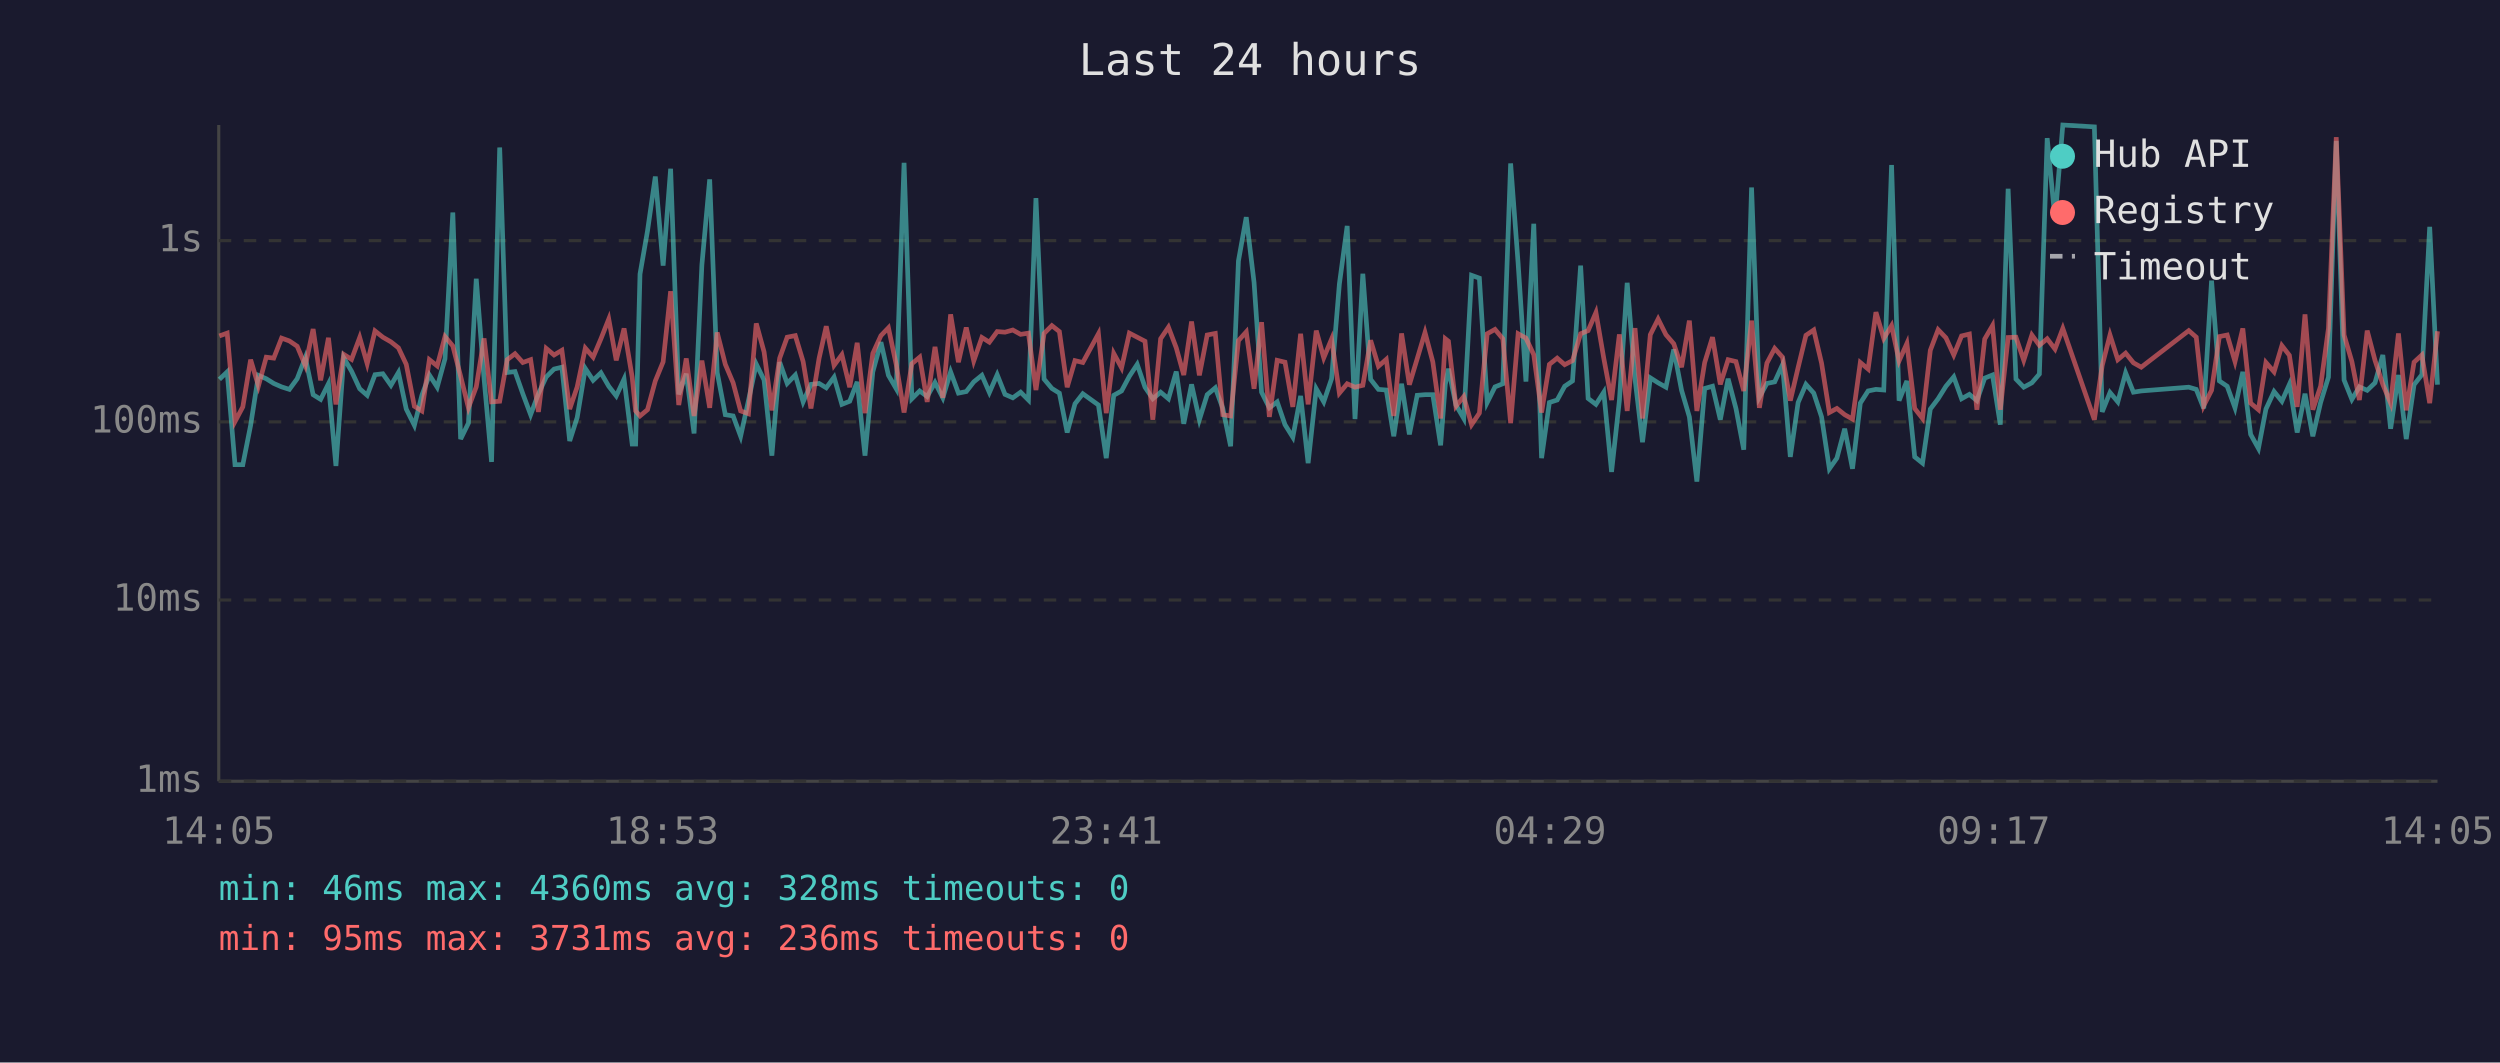
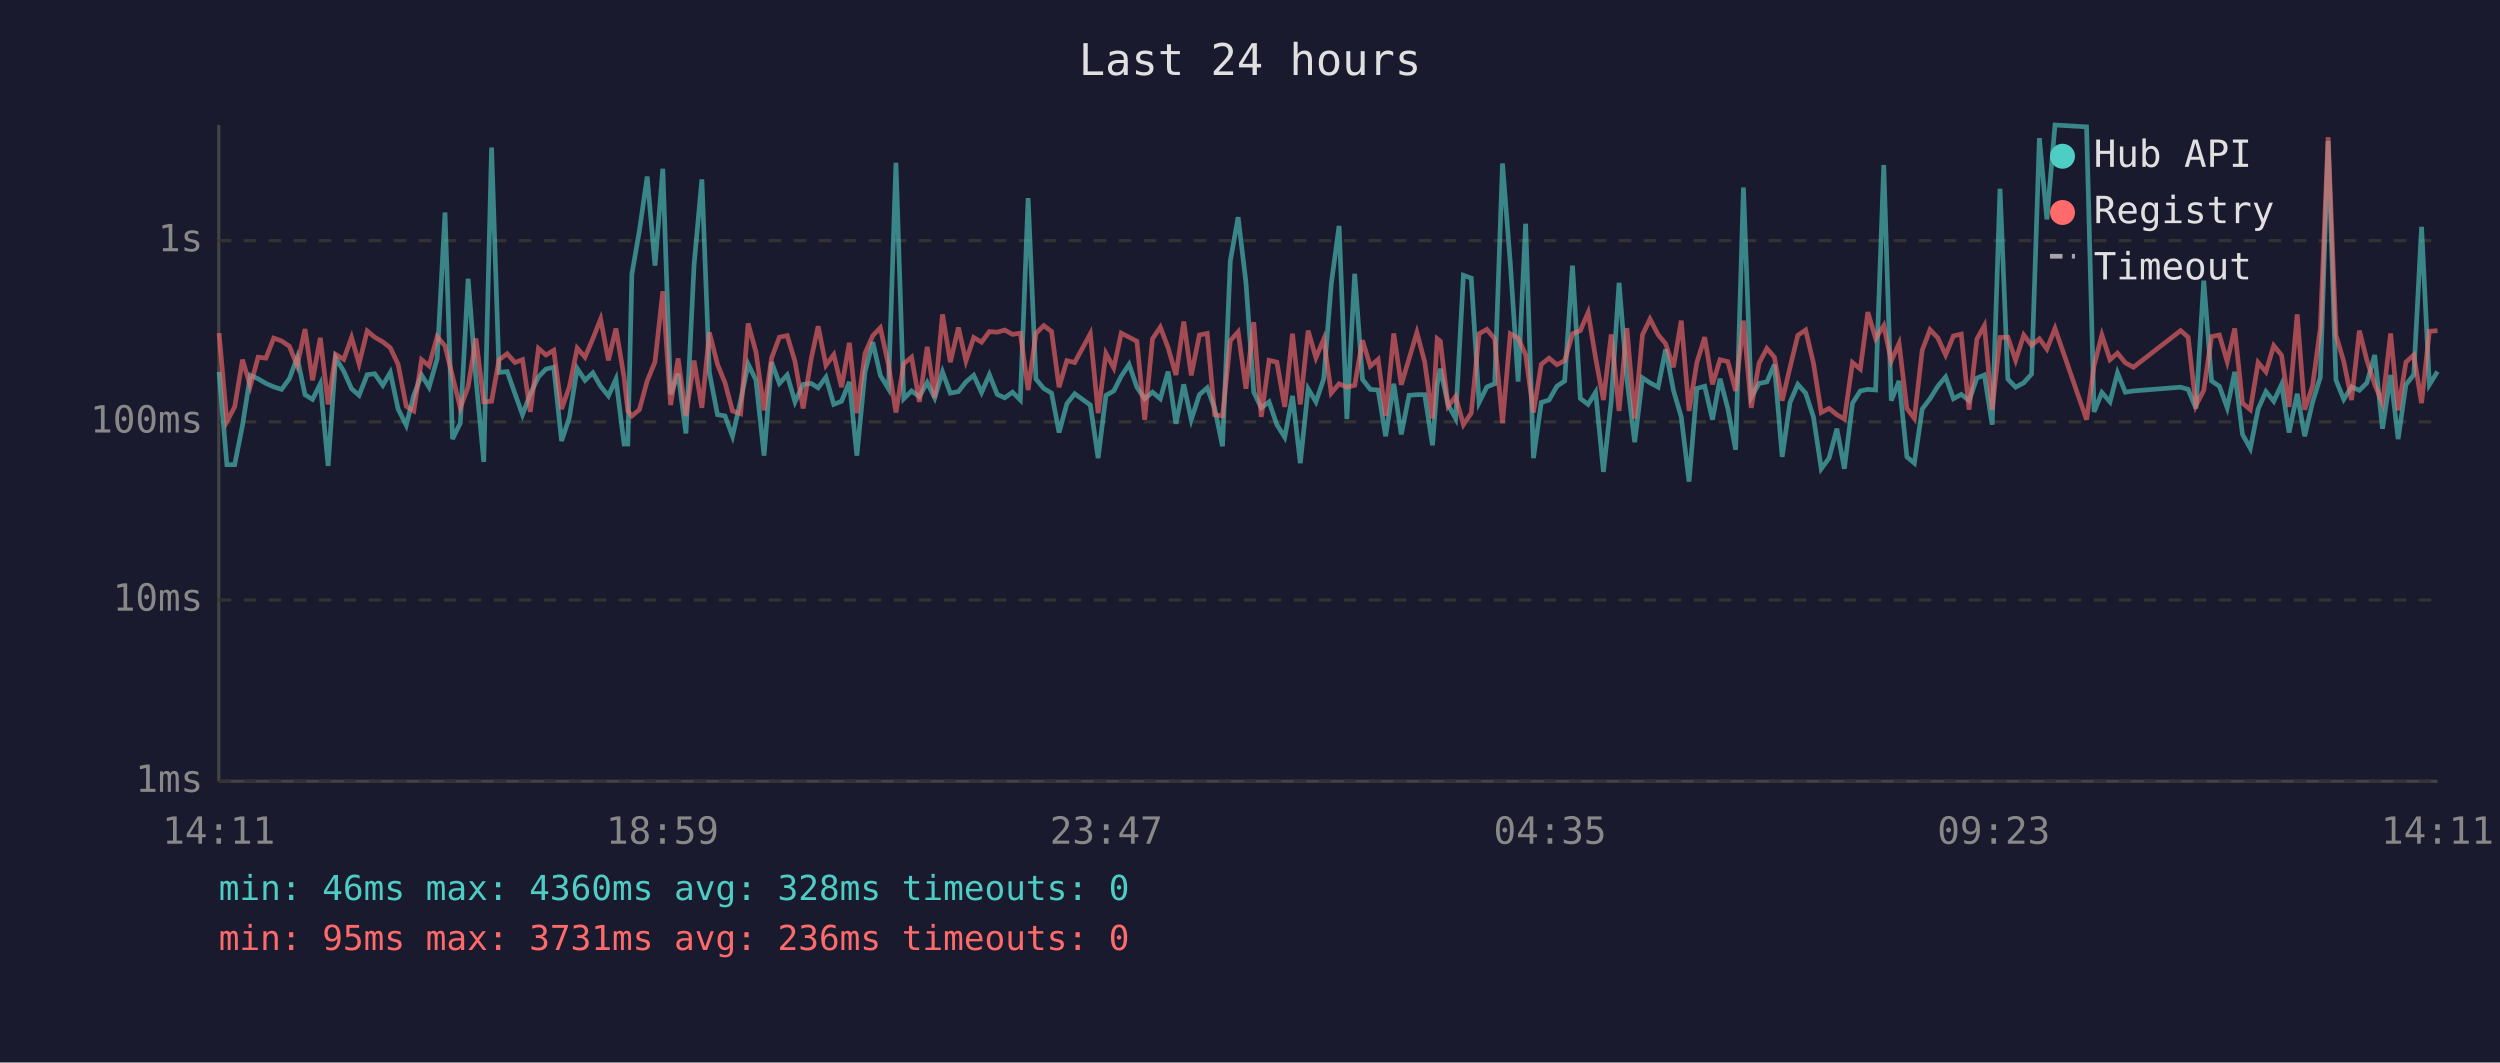
<svg xmlns="http://www.w3.org/2000/svg" viewBox="0 0 800 340" font-family="monospace" font-size="12">
  <rect width="800" height="340" fill="#1a1a2e" />
  <text x="400" y="24" fill="#e0e0e0" font-size="14" text-anchor="middle">Last 24 hours</text>
  <line x1="70" y1="40" x2="70" y2="250" stroke="#444" stroke-width="1" />
  <line x1="70" y1="250" x2="780" y2="250" stroke="#444" stroke-width="1" />
  <line x1="70" y1="250" x2="780" y2="250" stroke="#333" stroke-width="1" stroke-dasharray="4" />
  <text x="65" y="250" fill="#888" text-anchor="end" dominant-baseline="middle">1ms</text>
  <line x1="70" y1="192" x2="780" y2="192" stroke="#333" stroke-width="1" stroke-dasharray="4" />
  <text x="65" y="192" fill="#888" text-anchor="end" dominant-baseline="middle">10ms</text>
  <line x1="70" y1="135" x2="780" y2="135" stroke="#333" stroke-width="1" stroke-dasharray="4" />
  <text x="65" y="135" fill="#888" text-anchor="end" dominant-baseline="middle">100ms</text>
  <line x1="70" y1="77" x2="780" y2="77" stroke="#333" stroke-width="1" stroke-dasharray="4" />
  <text x="65" y="77" fill="#888" text-anchor="end" dominant-baseline="middle">1s</text>
-   <text x="70" y="270" fill="#888" text-anchor="middle">14:05</text>
-   <text x="212" y="270" fill="#888" text-anchor="middle">18:53</text>
-   <text x="354" y="270" fill="#888" text-anchor="middle">23:41</text>
-   <text x="496" y="270" fill="#888" text-anchor="middle">04:29</text>
-   <text x="638" y="270" fill="#888" text-anchor="middle">09:17</text>
-   <text x="780" y="270" fill="#888" text-anchor="middle">14:05</text>
-   <polyline points="70.2,121.4 72.7,119.0 75.2,148.7 77.7,148.7 80.2,136.1 82.7,120.1 85.2,121.2 87.6,122.7 90.1,123.8 92.6,124.6 95.1,121.2 97.7,114.4 100.2,126.3 102.6,127.8 105.1,122.8 107.5,149.1 110.0,114.5 112.5,118.8 115.1,124.4 117.5,126.5 120.0,119.9 122.5,119.6 125.1,123.3 127.5,119.2 130.0,130.9 132.6,136.1 135.0,126.5 137.4,120.0 139.9,123.9 142.4,114.8 144.9,68.0 147.4,140.5 149.9,135.4 152.4,89.2 154.9,121.2 157.3,147.8 159.9,47.2 162.3,119.2 164.8,118.9 167.3,126.0 169.8,132.7 172.3,126.0 174.8,120.6 177.3,118.1 179.8,117.5 182.3,141.1 184.7,133.6 187.3,117.9 189.8,121.7 192.3,119.3 194.8,123.6 197.2,126.7 199.7,121.3 202.3,142.1 203.4,142.1 204.8,87.7 207.2,73.9 209.7,56.5 212.2,85.0 214.6,54.0 217.2,126.2 219.6,119.6 222.1,138.7 224.6,84.8 227.1,57.4 229.5,119.2 232.1,132.7 234.6,133.1 237.0,139.6 239.5,128.2 242.0,116.5 244.5,121.6 247.0,145.8 249.5,115.9 251.9,122.7 254.5,120.0 257.0,128.6 259.5,123.0 262.1,122.7 264.4,124.1 266.9,120.7 269.4,129.4 271.9,128.4 274.3,122.2 276.8,145.8 279.3,119.0 281.9,109.5 284.3,120.1 286.8,124.4 289.3,52.1 291.8,127.6 294.3,125.1 296.7,126.9 299.2,122.4 301.7,127.3 304.2,119.0 306.7,125.8 309.2,125.3 311.6,122.2 314.2,120.1 316.6,125.6 319.1,119.9 321.6,126.2 324.1,127.3 326.6,125.5 329.1,128.0 331.5,63.4 334.1,121.3 336.6,124.3 339.0,125.8 341.5,138.4 344.0,129.2 346.5,126.0 351.5,129.6 354.0,146.6 356.4,126.5 358.9,125.1 361.4,120.4 363.9,116.6 366.4,123.9 368.9,127.6 371.4,125.5 373.9,127.6 376.4,118.9 378.8,135.6 381.3,123.0 383.8,134.3 386.3,126.3 388.9,124.1 391.3,130.7 393.8,142.8 396.3,83.5 398.8,69.5 401.3,90.4 403.7,125.5 406.2,130.5 408.7,128.6 411.2,135.9 413.7,139.9 416.2,126.7 418.6,148.2 421.2,124.4 423.6,128.6 426.1,121.2 428.6,90.9 431.1,72.3 433.6,134.1 436.1,87.6 438.6,121.4 441.1,124.6 443.6,124.8 446.0,139.6 448.5,122.8 451.0,139.0 453.5,126.5 456.0,126.3 458.5,126.3 461.0,142.5 462.5,123.0 463.5,118.0 465.9,129.6 468.4,133.9 470.9,88.1 473.4,89.0 475.9,128.8 478.4,123.8 480.9,122.8 483.4,52.3 485.8,84.3 488.3,122.1 490.8,71.6 493.3,146.6 495.8,128.8 498.3,128.0 500.7,123.6 503.2,121.9 505.8,85.0 508.2,127.5 510.7,129.4 513.2,125.5 515.7,151.0 518.2,128.2 520.7,90.5 523.2,121.2 525.6,141.5 528.1,120.9 530.6,122.5 533.1,123.9 535.6,111.8 538.1,124.9 540.6,133.4 543.0,154.1 545.5,124.3 548.0,123.6 550.5,134.3 553.0,121.2 555.5,130.7 558.0,143.9 560.5,60.0 563.0,127.1 565.4,122.7 567.9,122.2 570.4,116.7 572.9,146.2 575.4,128.8 577.9,123.0 580.4,125.8 582.9,133.4 585.4,150.0 587.8,146.6 590.3,137.2 592.8,150.0 595.3,129.0 597.8,125.1 600.3,124.6 602.8,124.8 605.3,52.8 607.7,128.2 610.2,121.9 612.7,146.2 615.2,148.2 617.7,130.9 620.2,127.6 622.7,123.6 625.2,120.6 627.7,127.6 630.2,126.2 632.6,128.2 635.1,121.0 637.6,120.0 640.1,135.9 642.6,60.4 645.1,121.3 647.6,123.9 650.2,122.5 652.6,119.7 655.1,44.2 657.6,70.2 660.1,40.0 670.2,40.6 672.7,131.8 675.2,125.6 677.7,128.6 680.2,119.3 682.7,125.5 685.2,125.1 700.4,123.9 702.8,124.6 705.2,130.7 707.7,89.8 710.2,121.9 712.7,123.6 715.2,130.5 717.7,119.0 720.2,139.0 722.7,143.5 725.1,130.9 727.7,125.3 730.2,128.4 732.6,123.0 735.1,138.4 737.6,126.0 740.1,139.6 742.6,128.8 745.1,120.7 747.6,45.1 750.1,121.6 752.6,127.8 755.0,123.8 757.5,124.9 760.0,122.5 762.5,113.6 765.0,137.2 767.5,120.0 770.0,140.5 772.5,123.1 775.0,119.9 777.5,72.6 780.0,123.1" fill="none" stroke="#4ecdc4" stroke-width="1.5" opacity="0.6" />
-   <polyline points="70.2,107.5 72.7,106.6 75.2,134.9 77.7,130.2 80.2,115.1 82.7,123.5 85.2,114.3 87.6,114.6 90.1,108.2 92.6,109.1 95.1,110.8 97.7,117.0 100.2,105.3 102.6,121.7 105.1,108.1 107.5,129.4 110.0,113.4 112.5,115.0 115.1,108.0 117.5,116.4 120.0,105.9 122.5,107.9 125.1,109.4 127.5,111.3 130.0,116.6 132.6,130.0 135.0,131.5 137.4,115.1 139.9,117.1 142.4,107.7 144.9,110.7 147.4,120.4 149.9,130.5 152.4,123.8 154.9,108.3 157.3,128.6 159.9,128.4 162.3,115.1 164.8,113.2 167.3,116.0 169.8,115.1 172.3,131.8 174.8,111.5 177.3,113.6 179.8,112.1 182.3,130.9 184.7,123.8 187.3,111.4 189.8,114.3 192.3,108.4 194.8,102.1 197.2,115.3 199.7,105.1 202.3,120.7 203.4,131.5 204.8,133.1 207.2,131.1 209.7,121.9 212.2,115.8 214.6,93.2 217.2,129.6 219.6,114.7 222.1,133.1 224.6,115.4 227.1,130.5 229.5,106.4 232.1,116.6 234.6,122.5 237.0,131.5 239.5,132.4 242.0,103.5 244.5,112.6 247.0,131.3 249.5,114.6 251.9,107.9 254.5,107.4 257.0,115.7 259.5,130.7 262.1,114.7 264.4,104.4 266.9,116.9 269.4,113.5 271.9,123.9 274.3,109.7 276.8,132.2 279.3,113.1 281.9,107.4 284.3,104.9 286.8,116.7 289.3,132.0 291.8,116.4 294.3,114.3 296.7,128.6 299.2,111.0 301.7,127.3 304.2,100.6 306.7,115.9 309.2,104.8 311.6,115.5 314.2,108.0 316.6,109.5 319.1,106.1 321.6,106.3 324.1,105.6 326.6,107.0 329.1,106.6 331.5,124.8 334.1,106.7 336.6,104.2 339.0,106.1 341.5,123.9 344.0,115.4 346.5,116.0 351.5,106.8 354.0,132.2 356.4,113.1 358.9,117.7 361.4,106.6 363.9,107.9 366.4,109.2 368.9,134.3 371.4,108.4 373.9,104.7 376.4,111.3 378.8,120.0 381.3,102.9 383.8,120.1 386.3,107.2 388.9,106.7 391.3,132.7 393.8,133.1 396.3,109.0 398.8,106.2 401.3,124.4 403.7,103.1 406.2,133.4 408.7,115.3 411.2,115.9 413.7,130.2 416.2,106.8 418.6,129.4 421.2,105.8 423.6,114.5 426.1,108.5 428.6,125.8 431.1,122.8 433.6,123.9 436.1,123.3 438.6,108.9 441.1,117.2 443.6,115.0 446.0,133.1 448.5,106.7 451.0,123.1 453.5,114.8 456.0,106.4 458.5,115.8 461.0,133.9 462.5,108.4 463.5,109.2 465.9,130.0 468.4,126.9 470.9,135.9 473.4,132.2 475.9,106.8 478.4,105.4 480.9,108.4 483.4,135.4 485.8,106.8 488.3,108.2 490.8,113.5 493.3,132.0 495.8,116.6 498.3,114.6 500.7,116.7 503.2,115.4 505.8,106.8 508.2,105.8 510.7,100.0 513.2,114.6 515.7,128.0 518.2,107.0 520.7,131.5 523.2,105.0 525.6,133.9 528.1,107.1 530.6,102.1 533.1,107.1 535.6,110.0 538.1,117.5 540.6,102.6 543.0,131.5 545.5,116.0 548.0,107.9 550.5,123.0 553.0,115.1 555.5,115.7 558.0,125.1 560.5,102.6 563.0,130.5 565.4,116.2 567.9,111.5 570.4,114.3 572.9,128.2 575.4,117.6 577.9,107.3 580.4,105.6 582.9,116.2 585.4,132.0 587.8,130.7 590.3,132.7 592.8,134.1 595.3,116.0 597.8,118.1 600.3,99.9 602.8,108.3 605.3,104.2 607.7,115.5 610.2,109.9 612.7,130.7 615.2,133.9 617.7,112.1 620.2,105.5 622.7,108.1 625.2,113.6 627.7,107.5 630.2,106.9 632.6,131.1 635.1,108.5 637.6,104.2 640.1,131.1 642.6,108.0 645.1,107.9 647.6,115.3 650.2,107.2 652.6,110.5 655.1,108.4 657.6,111.7 660.1,105.1 670.2,134.3 672.7,117.0 675.2,107.2 677.7,115.1 680.2,113.0 682.7,116.1 685.2,117.5 700.4,105.8 702.8,107.9 705.2,129.8 707.7,124.9 710.2,107.7 712.7,107.2 715.2,115.7 717.7,105.1 720.2,129.0 722.7,131.1 725.1,116.0 727.7,119.0 730.2,110.6 732.6,113.7 735.1,130.2 737.6,100.6 740.1,131.1 742.6,123.6 745.1,105.1 747.6,43.9 750.1,107.2 752.6,115.7 755.0,128.0 757.5,105.8 760.0,115.3 762.5,123.0 765.0,129.0 767.5,106.7 770.0,131.3 772.5,115.9 775.0,113.6 777.5,129.0 780.0,106.0" fill="none" stroke="#ff6b6b" stroke-width="1.5" opacity="0.6" />
+   <text x="70" y="270" fill="#888" text-anchor="middle">14:11</text>
+   <text x="212" y="270" fill="#888" text-anchor="middle">18:59</text>
+   <text x="354" y="270" fill="#888" text-anchor="middle">23:47</text>
+   <text x="496" y="270" fill="#888" text-anchor="middle">04:35</text>
+   <text x="638" y="270" fill="#888" text-anchor="middle">09:23</text>
+   <text x="780" y="270" fill="#888" text-anchor="middle">14:11</text>
+   <polyline points="70.1,119.0 72.6,148.7 75.1,148.7 77.6,136.1 80.1,120.1 82.6,121.2 85.1,122.7 87.6,123.8 90.1,124.6 92.6,121.2 95.1,114.4 97.6,126.3 100.0,127.8 102.5,122.8 105.0,149.1 107.4,114.5 110.0,118.8 112.5,124.4 114.9,126.5 117.5,119.9 119.9,119.6 122.5,123.3 124.9,119.2 127.4,130.9 130.0,136.1 132.4,126.5 134.9,120.0 137.3,123.9 139.9,114.8 142.4,68.0 144.8,140.5 147.3,135.4 149.8,89.2 152.3,121.2 154.8,147.8 157.3,47.2 159.7,119.2 162.3,118.9 164.8,126.0 167.2,132.7 169.7,126.0 172.3,120.6 174.7,118.1 177.2,117.5 179.7,141.1 182.2,133.6 184.7,117.9 187.2,121.7 189.7,119.3 192.2,123.6 194.7,126.7 197.1,121.3 199.7,142.1 200.9,142.1 202.2,87.7 204.6,73.9 207.1,56.5 209.6,85.0 212.1,54.0 214.6,126.2 217.0,119.6 219.5,138.7 222.1,84.8 224.6,57.4 227.0,119.2 229.6,132.7 232.0,133.1 234.4,139.6 237.0,128.2 239.4,116.5 241.9,121.6 244.5,145.8 246.9,115.9 249.4,122.7 251.9,120.0 254.4,128.6 257.0,123.0 259.6,122.7 261.8,124.1 264.3,120.7 266.8,129.4 269.3,128.4 271.8,122.2 274.2,145.8 276.8,119.0 279.3,109.5 281.7,120.1 284.3,124.4 286.7,52.1 289.2,127.6 291.7,125.1 294.2,126.9 296.7,122.4 299.1,127.3 301.6,119.0 304.1,125.8 306.7,125.3 309.1,122.2 311.6,120.1 314.1,125.6 316.6,119.9 319.1,126.2 321.5,127.3 324.0,125.5 326.5,128.0 329.0,63.4 331.5,121.3 334.0,124.3 336.5,125.8 338.9,138.4 341.4,129.2 343.9,126.0 348.9,129.6 351.4,146.6 353.9,126.5 356.4,125.1 358.8,120.4 361.3,116.6 363.8,123.9 366.3,127.6 368.8,125.5 371.3,127.6 373.8,118.9 376.3,135.6 378.8,123.0 381.2,134.3 383.8,126.3 386.3,124.1 388.7,130.7 391.2,142.8 393.7,83.5 396.2,69.5 398.7,90.4 401.2,125.5 403.6,130.5 406.1,128.6 408.6,135.9 411.1,139.9 413.6,126.7 416.1,148.2 418.6,124.4 421.1,128.6 423.6,121.2 426.0,90.9 428.5,72.3 431.0,134.1 433.5,87.6 436.0,121.4 438.5,124.6 441.0,124.8 443.4,139.6 446.0,122.8 448.4,139.0 450.9,126.5 453.4,126.3 455.9,126.3 458.4,142.5 459.9,123.0 460.9,118.0 463.4,129.6 465.8,133.9 468.3,88.1 470.8,89.0 473.3,128.8 475.8,123.8 478.3,122.8 480.8,52.3 483.3,84.3 485.8,122.1 488.2,71.6 490.7,146.6 493.2,128.8 495.7,128.0 498.2,123.6 500.7,121.9 503.2,85.0 505.7,127.5 508.2,129.4 510.6,125.5 513.1,151.0 515.6,128.2 518.1,90.5 520.6,121.2 523.1,141.5 525.6,120.9 528.0,122.5 530.6,123.9 533.0,111.8 535.5,124.9 538.0,133.4 540.5,154.1 543.0,124.3 545.5,123.6 548.0,134.3 550.4,121.2 552.9,130.7 555.4,143.9 557.9,60.0 560.4,127.1 562.9,122.7 565.4,122.2 567.8,116.7 570.3,146.2 572.8,128.8 575.3,123.0 577.8,125.8 580.3,133.4 582.8,150.0 585.3,146.6 587.8,137.2 590.2,150.0 592.8,129.0 595.3,125.1 597.7,124.6 600.2,124.8 602.8,52.8 605.2,128.2 607.7,121.9 610.2,146.2 612.6,148.2 615.1,130.9 617.6,127.6 620.1,123.6 622.6,120.6 625.1,127.6 627.6,126.2 630.1,128.2 632.6,121.0 635.0,120.0 637.5,135.9 640.0,60.4 642.5,121.3 645.0,123.9 647.6,122.5 650.1,119.7 652.6,44.2 655.0,70.2 657.6,40.0 667.7,40.6 670.1,131.8 672.6,125.6 675.2,128.6 677.6,119.3 680.1,125.5 682.7,125.1 697.8,123.9 700.2,124.6 702.7,130.7 705.2,89.8 707.7,121.9 710.2,123.6 712.7,130.5 715.1,119.0 717.6,139.0 720.1,143.5 722.6,130.9 725.1,125.3 727.6,128.4 730.1,123.0 732.5,138.4 735.1,126.0 737.5,139.6 740.0,128.8 742.5,120.7 745.0,45.1 747.5,121.6 750.0,127.8 752.5,123.8 755.0,124.9 757.4,122.5 759.9,113.6 762.4,137.2 765.0,120.0 767.4,140.5 769.9,123.1 772.4,119.9 774.9,72.6 777.4,123.1 780.0,118.9" fill="none" stroke="#4ecdc4" stroke-width="1.5" opacity="0.6" />
+   <polyline points="70.1,106.6 72.6,134.9 75.1,130.2 77.6,115.1 80.1,123.5 82.6,114.3 85.1,114.6 87.6,108.2 90.1,109.1 92.6,110.8 95.1,117.0 97.6,105.3 100.0,121.7 102.5,108.1 105.0,129.4 107.4,113.4 110.0,115.0 112.5,108.0 114.9,116.4 117.5,105.9 119.9,107.9 122.5,109.4 124.9,111.3 127.4,116.6 130.0,130.0 132.4,131.5 134.9,115.1 137.3,117.1 139.9,107.7 142.4,110.7 144.8,120.4 147.3,130.5 149.8,123.8 152.3,108.3 154.8,128.6 157.3,128.4 159.7,115.1 162.3,113.2 164.8,116.0 167.2,115.1 169.7,131.8 172.3,111.5 174.7,113.6 177.2,112.1 179.7,130.9 182.2,123.8 184.7,111.4 187.2,114.3 189.7,108.4 192.2,102.1 194.7,115.3 197.1,105.1 199.7,120.7 200.9,131.5 202.2,133.1 204.6,131.1 207.1,121.9 209.6,115.8 212.1,93.2 214.6,129.6 217.0,114.7 219.5,133.1 222.1,115.4 224.6,130.5 227.0,106.4 229.6,116.6 232.0,122.5 234.4,131.5 237.0,132.4 239.4,103.5 241.9,112.6 244.5,131.3 246.9,114.6 249.4,107.9 251.9,107.4 254.4,115.7 257.0,130.7 259.6,114.7 261.8,104.4 264.3,116.9 266.8,113.5 269.3,123.9 271.8,109.7 274.2,132.2 276.8,113.1 279.3,107.4 281.7,104.9 284.3,116.7 286.7,132.0 289.2,116.4 291.7,114.3 294.2,128.6 296.7,111.0 299.1,127.3 301.6,100.6 304.1,115.9 306.7,104.8 309.1,115.5 311.6,108.0 314.1,109.5 316.6,106.1 319.1,106.3 321.5,105.6 324.0,107.0 326.5,106.6 329.0,124.8 331.5,106.7 334.0,104.2 336.5,106.1 338.9,123.9 341.4,115.4 343.9,116.0 348.9,106.8 351.4,132.2 353.9,113.1 356.4,117.7 358.8,106.6 361.3,107.9 363.8,109.2 366.3,134.3 368.8,108.4 371.3,104.7 373.8,111.3 376.3,120.0 378.8,102.9 381.2,120.1 383.8,107.2 386.3,106.7 388.7,132.7 391.2,133.1 393.7,109.0 396.2,106.2 398.7,124.4 401.2,103.1 403.6,133.4 406.1,115.3 408.6,115.9 411.1,130.2 413.6,106.8 416.1,129.4 418.6,105.8 421.1,114.5 423.6,108.5 426.0,125.8 428.5,122.8 431.0,123.9 433.5,123.3 436.0,108.9 438.5,117.2 441.0,115.0 443.4,133.1 446.0,106.7 448.4,123.1 450.9,114.8 453.4,106.4 455.9,115.8 458.4,133.9 459.9,108.4 460.9,109.2 463.4,130.0 465.8,126.9 468.3,135.9 470.8,132.2 473.3,106.8 475.8,105.4 478.3,108.4 480.8,135.4 483.3,106.8 485.8,108.2 488.2,113.5 490.7,132.0 493.2,116.6 495.7,114.6 498.2,116.7 500.7,115.4 503.2,106.8 505.7,105.8 508.2,100.0 510.6,114.6 513.1,128.0 515.6,107.0 518.1,131.5 520.6,105.0 523.1,133.9 525.6,107.1 528.0,102.1 530.6,107.1 533.0,110.0 535.5,117.5 538.0,102.6 540.5,131.5 543.0,116.0 545.5,107.9 548.0,123.0 550.4,115.1 552.9,115.7 555.4,125.1 557.9,102.6 560.4,130.5 562.9,116.2 565.4,111.5 567.8,114.3 570.3,128.2 572.8,117.6 575.3,107.3 577.8,105.6 580.3,116.2 582.8,132.0 585.3,130.7 587.8,132.7 590.2,134.1 592.8,116.0 595.3,118.1 597.7,99.9 600.2,108.3 602.8,104.2 605.2,115.5 607.7,109.9 610.2,130.7 612.6,133.9 615.1,112.1 617.6,105.5 620.1,108.1 622.6,113.6 625.1,107.5 627.6,106.9 630.1,131.1 632.6,108.5 635.0,104.2 637.5,131.1 640.0,108.0 642.5,107.9 645.0,115.3 647.6,107.2 650.1,110.5 652.6,108.4 655.0,111.7 657.6,105.1 667.7,134.3 670.1,117.0 672.6,107.2 675.2,115.1 677.6,113.0 680.1,116.1 682.7,117.5 697.8,105.8 700.2,107.9 702.7,129.8 705.2,124.9 707.7,107.7 710.2,107.2 712.7,115.7 715.1,105.1 717.6,129.0 720.1,131.1 722.6,116.0 725.1,119.0 727.6,110.6 730.1,113.7 732.5,130.2 735.1,100.6 737.5,131.1 740.0,123.6 742.5,105.1 745.0,43.9 747.5,107.2 750.0,115.7 752.5,128.0 755.0,105.8 757.4,115.3 759.9,123.0 762.4,129.0 765.0,106.7 767.4,131.3 769.9,115.9 772.4,113.6 774.9,129.0 777.4,106.0 780.0,105.8" fill="none" stroke="#ff6b6b" stroke-width="1.5" opacity="0.6" />
  <circle cx="660" cy="50" r="4" fill="#4ecdc4" />
  <text x="670" y="50" fill="#e0e0e0" dominant-baseline="middle">Hub API</text>
  <circle cx="660" cy="68" r="4" fill="#ff6b6b" />
  <text x="670" y="68" fill="#e0e0e0" dominant-baseline="middle">Registry</text>
  <line x1="656" y1="82" x2="664" y2="82" stroke="#e0e0e0" stroke-width="1.5" stroke-dasharray="4,3" opacity="0.7" />
  <text x="670" y="86" fill="#e0e0e0" dominant-baseline="middle">Timeout</text>
  <text x="70" y="288" fill="#4ecdc4" font-size="11">min: 46ms  max: 4360ms  avg: 328ms  timeouts: 0</text>
  <text x="70" y="304" fill="#ff6b6b" font-size="11">min: 95ms  max: 3731ms  avg: 236ms  timeouts: 0</text>
</svg>
